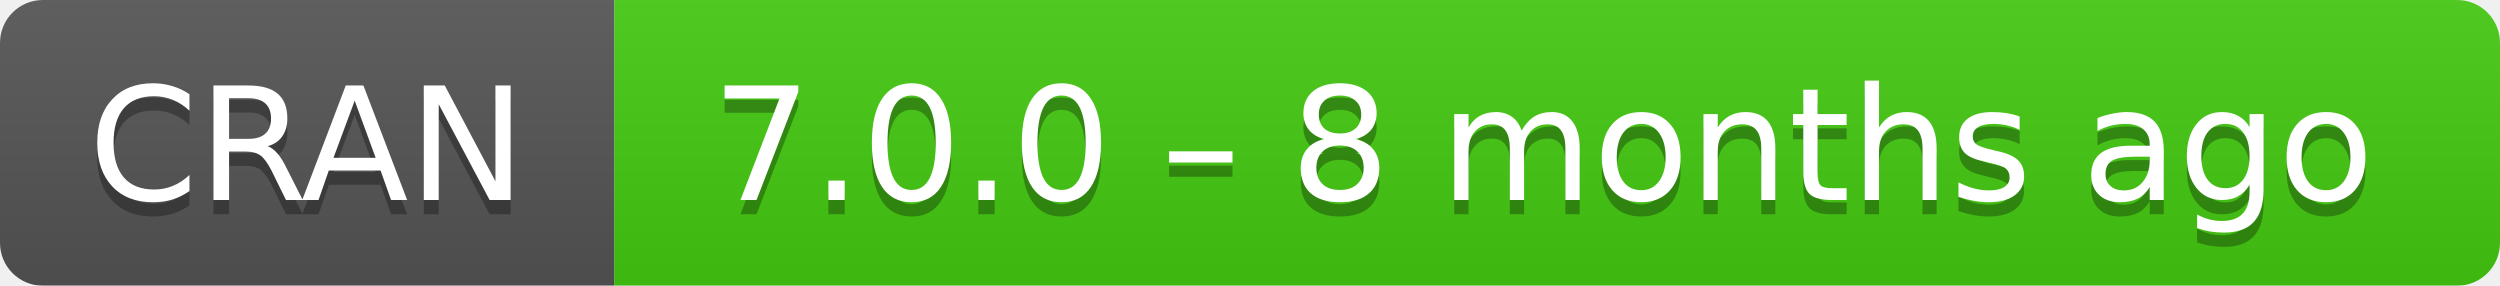
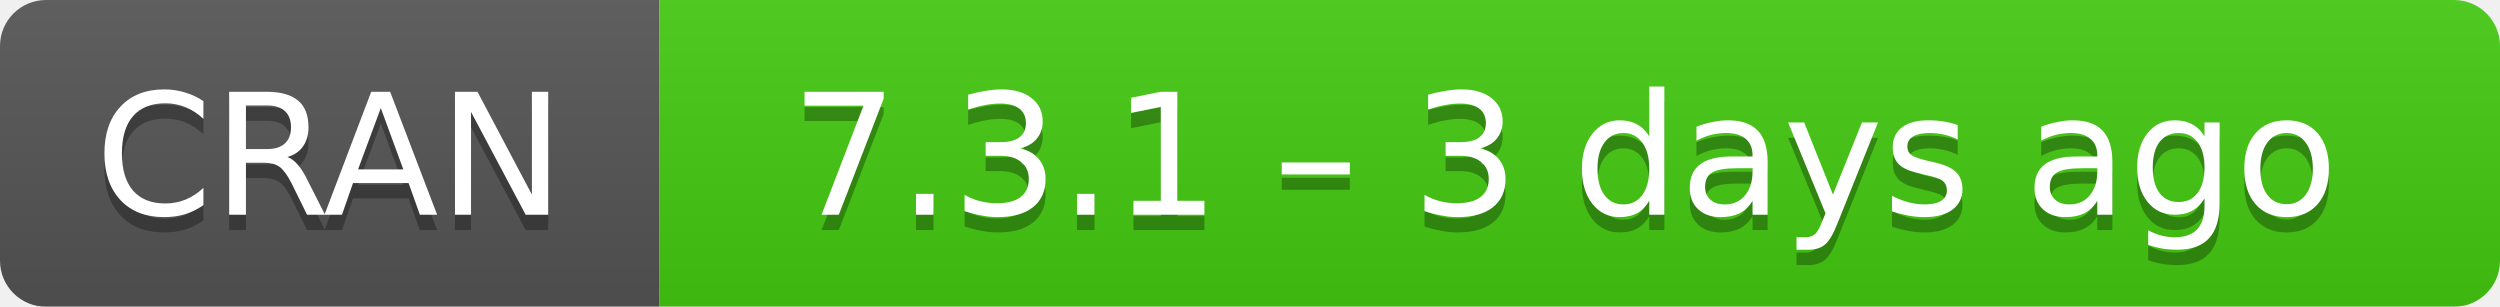
- <svg xmlns="http://www.w3.org/2000/svg" width="175" height="20" aria-label="CRAN 7.0.0 – 8 months ago">
+ <svg xmlns="http://www.w3.org/2000/svg" width="163" height="20" aria-label="CRAN 7.3.1 – 3 days ago">
  <linearGradient id="b" x2="0" y2="100%">
    <stop offset="0" stop-color="#bbb" stop-opacity=".1" />
    <stop offset="1" stop-opacity=".1" />
  </linearGradient>
  <mask id="a">
-     <rect width="175" height="20" rx="3" fill="#fff" />
+     <rect width="163" height="20" rx="3" fill="#fff" />
  </mask>
  <g mask="url(#a)">
    <path fill="#555" d="M0 0h43v20H0z" />
-     <path fill="#4c1" d="M43 0h153v20H43z" />
-     <path fill="url(#b)" d="M0 0h175v20H0z" />
+     <path fill="#4c1" d="M43 0h141v20H43z" />
+     <path fill="url(#b)" d="M0 0h163v20H0z" />
  </g>
  <g fill="#fff" text-anchor="middle" font-family="DejaVu Sans,Verdana,Geneva,sans-serif" font-size="11">
    <text x="21.5" y="15" fill="#010101" fill-opacity=".3">
      CRAN
    </text>
    <text x="21.5" y="14">
      CRAN
    </text>
-     <text x="108" y="15" fill="#010101" fill-opacity=".3">
-       7.0.0 – 8 months ago
+     <text x="102" y="15" fill="#010101" fill-opacity=".3">
+       7.3.1 – 3 days ago
    </text>
-     <text x="108" y="14">
-       7.0.0 – 8 months ago
+     <text x="102" y="14">
+       7.3.1 – 3 days ago
    </text>
  </g>
</svg>
